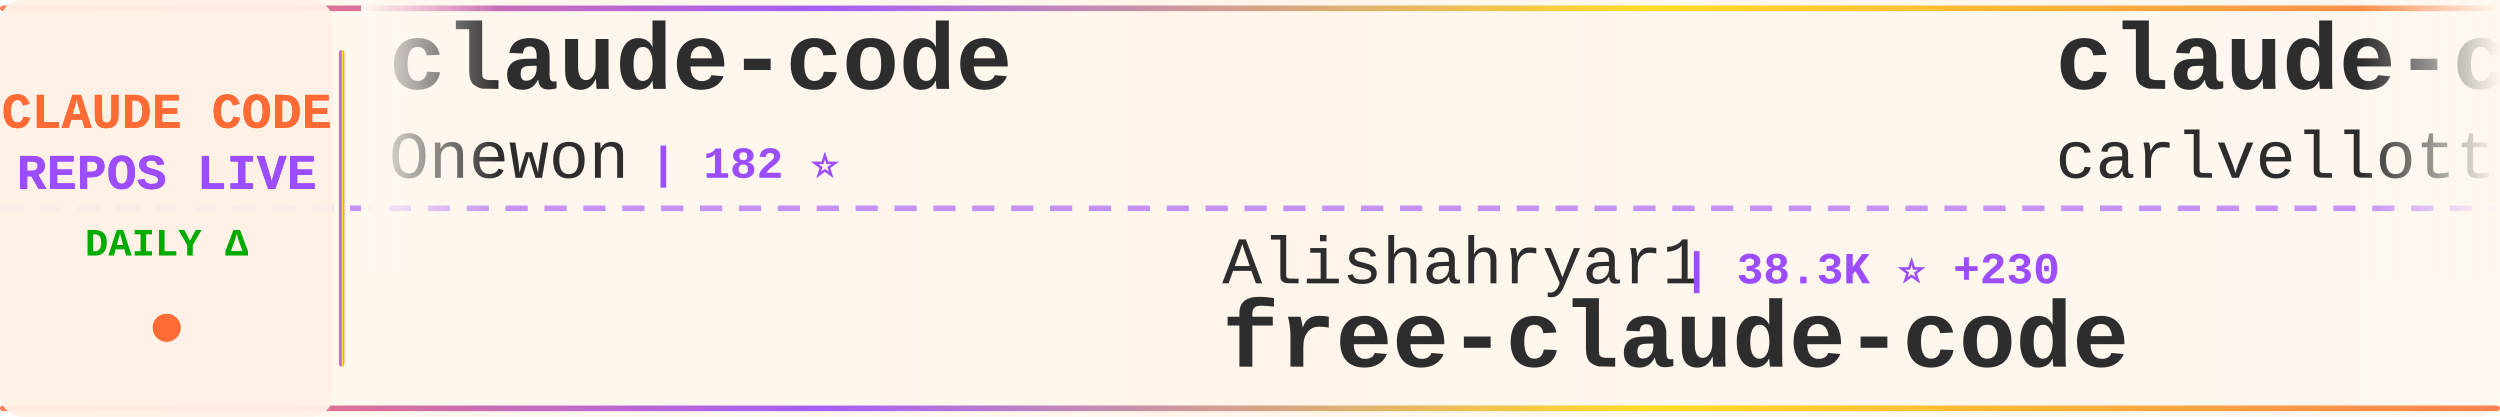
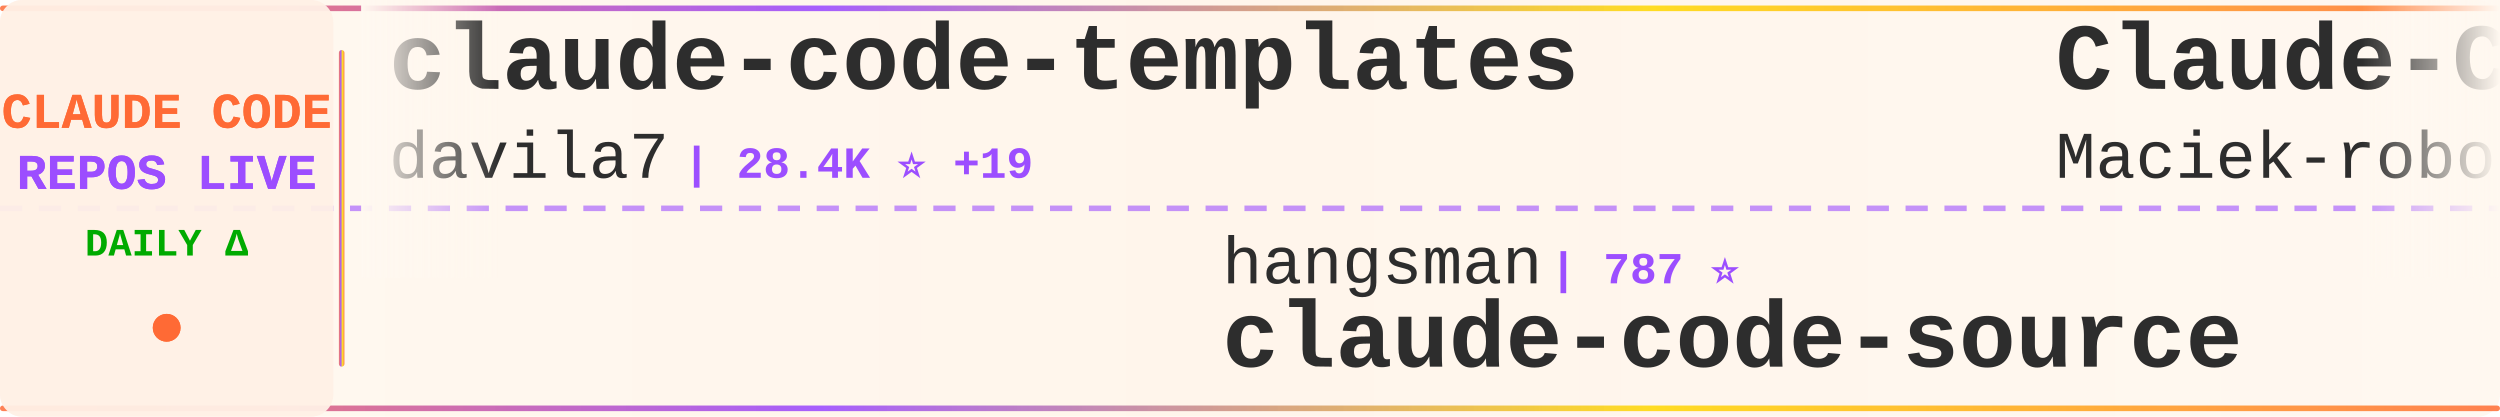
<svg xmlns="http://www.w3.org/2000/svg" width="900" height="150">
  <defs>
    <linearGradient id="tickerBg" x1="0%" y1="0%" x2="100%" y2="0%">
      <stop offset="0%" style="stop-color:#fff8f0;stop-opacity:0.98" />
      <stop offset="50%" style="stop-color:#fff5eb;stop-opacity:1" />
      <stop offset="100%" style="stop-color:#fff8f0;stop-opacity:0.98" />
    </linearGradient>
    <linearGradient id="borderGrad" x1="0%" y1="0%" x2="100%" y2="0%">
      <stop offset="0%" style="stop-color:#FF6B35;stop-opacity:0.85">
        <animate attributeName="stop-opacity" values="0.85;1;0.85" dur="2s" repeatCount="indefinite" />
      </stop>
      <stop offset="33%" style="stop-color:#9C4EFF;stop-opacity:0.9">
        <animate attributeName="stop-opacity" values="0.9;1;0.9" dur="2.2s" repeatCount="indefinite" />
      </stop>
      <stop offset="66%" style="stop-color:#FFD700;stop-opacity:0.85">
        <animate attributeName="stop-opacity" values="0.85;1;0.85" dur="1.8s" repeatCount="indefinite" />
      </stop>
      <stop offset="100%" style="stop-color:#FF6B35;stop-opacity:0.85">
        <animate attributeName="stop-opacity" values="0.85;1;0.85" dur="2s" repeatCount="indefinite" />
      </stop>
    </linearGradient>
    <filter id="textGlow">
      <feGaussianBlur stdDeviation="0.15" result="coloredBlur" />
      <feMerge>
        <feMergeNode in="coloredBlur" />
        <feMergeNode in="SourceGraphic" />
      </feMerge>
    </filter>
    <filter id="metricGlow">
      <feGaussianBlur stdDeviation="0.2" result="coloredBlur" />
      <feMerge>
        <feMergeNode in="coloredBlur" />
        <feMergeNode in="SourceGraphic" />
      </feMerge>
    </filter>
    <linearGradient id="leftFade" x1="0%" y1="0%" x2="100%" y2="0%">
      <stop offset="0%" style="stop-color:#fff8f0;stop-opacity:1" />
      <stop offset="100%" style="stop-color:#fff8f0;stop-opacity:0" />
    </linearGradient>
    <linearGradient id="rightFade" x1="0%" y1="0%" x2="100%" y2="0%">
      <stop offset="0%" style="stop-color:#fff8f0;stop-opacity:0" />
      <stop offset="100%" style="stop-color:#fff8f0;stop-opacity:1" />
    </linearGradient>
  </defs>
  <rect width="900" height="150" fill="url(#tickerBg)" rx="8" />
  <rect x="0" y="2" width="900" height="2" fill="url(#borderGrad)" rx="1" />
  <rect x="0" y="146" width="900" height="2" fill="url(#borderGrad)" rx="1" />
  <line x1="0" y1="75" x2="900" y2="75" stroke="#9C4EFF" stroke-width="2" stroke-dasharray="8 6" opacity="0.6" />
  <rect x="0" y="0" width="120" height="150" fill="#fff0e6" opacity="0.95" rx="8" />
  <text x="60" y="46" font-family="'Courier New', monospace" font-size="18" font-weight="bold" fill="#FF6B35" text-anchor="middle" filter="url(#textGlow)">
    CLAUDE CODE
  </text>
  <text x="60" y="68" font-family="'Courier New', monospace" font-size="18" font-weight="bold" fill="#9C4EFF" text-anchor="middle" filter="url(#textGlow)">
    REPOS LIVE
  </text>
  <text x="60" y="92" font-family="'Courier New', monospace" font-size="14" font-weight="bold" fill="#00aa00" text-anchor="middle">
    DAILY Δ
  </text>
  <circle cx="60" cy="118" r="5" fill="#FF6B35" filter="url(#metricGlow)">
    <animate attributeName="r" values="4;6;4" dur="1.5s" repeatCount="indefinite" />
    <animate attributeName="opacity" values="0.6;1;0.6" dur="1.5s" repeatCount="indefinite" />
  </circle>
  <rect x="122" y="18" width="2" height="114" fill="url(#borderGrad)" rx="1" />
  <clipPath id="tickerClip">
    <rect x="130" y="0" width="770" height="150" />
  </clipPath>
  <g clip-path="url(#tickerClip)">
    <g id="tickerItems">
      <animateTransform attributeName="transform" attributeType="XML" type="translate" from="0 0" to="-3000 0" dur="54s" repeatCount="indefinite" />
      <g transform="translate(0, 0)">
-         <text x="140" y="32" font-family="'Courier New', monospace" font-size="34" font-weight="bold" fill="#2d2d2d">claude-code</text>
-         <text x="140" y="64" font-family="'Courier New', monospace" font-size="24" font-weight="normal" fill="#2d2d2d" opacity="1.0">Onewon</text>
-         <text x="234" y="64" font-family="'Courier New', monospace" font-size="16" font-weight="bold" fill="#9C4EFF"> | 182 ⭐</text>
+         <text x="140" y="32" font-family="'Courier New', monospace" font-size="34" font-weight="bold" fill="#2d2d2d">claude-code-templates</text>
+         <text x="140" y="64" font-family="'Courier New', monospace" font-size="24" font-weight="normal" fill="#2d2d2d" opacity="1.0">davila7</text>
+         <text x="246" y="64" font-family="'Courier New', monospace" font-size="16" font-weight="bold" fill="#9C4EFF"> | 28.4K ⭐ +19</text>
      </g>
      <g transform="translate(300, 0)">
-         <text x="140" y="102" font-family="'Courier New', monospace" font-size="24" font-weight="normal" fill="#2d2d2d" opacity="1.0">Alishahryar1</text>
-         <text x="306" y="102" font-family="'Courier New', monospace" font-size="16" font-weight="bold" fill="#9C4EFF"> | 38.3K ⭐ +230</text>
-         <text x="140" y="132" font-family="'Courier New', monospace" font-size="34" font-weight="bold" fill="#2d2d2d">free-claude-code</text>
+         <text x="140" y="102" font-family="'Courier New', monospace" font-size="24" font-weight="normal" fill="#2d2d2d" opacity="1.0">hangsman</text>
+         <text x="258" y="102" font-family="'Courier New', monospace" font-size="16" font-weight="bold" fill="#9C4EFF"> | 787 ⭐</text>
+         <text x="140" y="132" font-family="'Courier New', monospace" font-size="34" font-weight="bold" fill="#2d2d2d">claude-code-source</text>
      </g>
      <g transform="translate(600, 0)">
-         <text x="140" y="32" font-family="'Courier New', monospace" font-size="34" font-weight="bold" fill="#2d2d2d">claude-code-pm-course</text>
-         <text x="140" y="64" font-family="'Courier New', monospace" font-size="24" font-weight="normal" fill="#2d2d2d" opacity="1.0">carlvellotti</text>
-         <text x="306" y="64" font-family="'Courier New', monospace" font-size="16" font-weight="bold" fill="#9C4EFF"> | 2.1K ⭐ +4</text>
+         <text x="140" y="32" font-family="'Courier New', monospace" font-size="34" font-weight="bold" fill="#2d2d2d">Claude-Code-Usage-Monito...</text>
+         <text x="140" y="64" font-family="'Courier New', monospace" font-size="24" font-weight="normal" fill="#2d2d2d" opacity="1.0">Maciek-roboblog</text>
+         <text x="342" y="64" font-family="'Courier New', monospace" font-size="16" font-weight="bold" fill="#9C4EFF"> | 8.4K ⭐ +18</text>
      </g>
      <g transform="translate(900, 0)">
-         <text x="140" y="102" font-family="'Courier New', monospace" font-size="24" font-weight="normal" fill="#2d2d2d" opacity="1.0">T-Lab-CUHKSZ</text>
-         <text x="306" y="102" font-family="'Courier New', monospace" font-size="16" font-weight="bold" fill="#9C4EFF"> | 322 ⭐</text>
+         <text x="140" y="102" font-family="'Courier New', monospace" font-size="24" font-weight="normal" fill="#2d2d2d" opacity="1.0">ykdojo</text>
+         <text x="234" y="102" font-family="'Courier New', monospace" font-size="16" font-weight="bold" fill="#9C4EFF"> | 9.0K ⭐ +10</text>
+         <text x="140" y="132" font-family="'Courier New', monospace" font-size="34" font-weight="bold" fill="#2d2d2d">claude-code-tips</text>
+       </g>
+       <g transform="translate(1200, 0)">
+         <text x="140" y="32" font-family="'Courier New', monospace" font-size="34" font-weight="bold" fill="#2d2d2d">claude-code-base-action</text>
+         <text x="140" y="64" font-family="'Courier New', monospace" font-size="24" font-weight="normal" fill="#2d2d2d" opacity="1.0">anthropics</text>
+         <text x="282" y="64" font-family="'Courier New', monospace" font-size="16" font-weight="bold" fill="#9C4EFF"> | 892 ⭐ +2</text>
+       </g>
+       <g transform="translate(1500, 0)">
+         <text x="140" y="102" font-family="'Courier New', monospace" font-size="24" font-weight="normal" fill="#2d2d2d" opacity="1.0">shanraisshan</text>
+         <text x="306" y="102" font-family="'Courier New', monospace" font-size="16" font-weight="bold" fill="#9C4EFF"> | 61.9K ⭐ +81</text>
+         <text x="140" y="132" font-family="'Courier New', monospace" font-size="34" font-weight="bold" fill="#2d2d2d">claude-code-best-practic...</text>
+       </g>
+       <g transform="translate(1800, 0)">
+         <text x="140" y="32" font-family="'Courier New', monospace" font-size="34" font-weight="bold" fill="#2d2d2d">claude-code-guide</text>
+         <text x="140" y="64" font-family="'Courier New', monospace" font-size="24" font-weight="normal" fill="#2d2d2d" opacity="1.0">zebbern</text>
+         <text x="246" y="64" font-family="'Courier New', monospace" font-size="16" font-weight="bold" fill="#9C4EFF"> | 4.4K ⭐ +2</text>
+       </g>
+       <g transform="translate(2100, 0)">
+         <text x="140" y="102" font-family="'Courier New', monospace" font-size="24" font-weight="normal" fill="#2d2d2d" opacity="1.0">ponponon</text>
+         <text x="258" y="102" font-family="'Courier New', monospace" font-size="16" font-weight="bold" fill="#9C4EFF"> | 2.3K ⭐ +1</text>
+         <text x="140" y="132" font-family="'Courier New', monospace" font-size="34" font-weight="bold" fill="#2d2d2d">claude_code_src</text>
+       </g>
+       <g transform="translate(2400, 0)">
+         <text x="140" y="32" font-family="'Courier New', monospace" font-size="34" font-weight="bold" fill="#2d2d2d">claude-code-from-scratch</text>
+         <text x="140" y="64" font-family="'Courier New', monospace" font-size="24" font-weight="normal" fill="#2d2d2d" opacity="1.0">Windy3f3f3f3f</text>
+         <text x="318" y="64" font-family="'Courier New', monospace" font-size="16" font-weight="bold" fill="#9C4EFF"> | 2.1K ⭐ +24</text>
+       </g>
+       <g transform="translate(2700, 0)">
+         <text x="140" y="102" font-family="'Courier New', monospace" font-size="24" font-weight="normal" fill="#2d2d2d" opacity="1.0">jarmuine</text>
+         <text x="258" y="102" font-family="'Courier New', monospace" font-size="16" font-weight="bold" fill="#9C4EFF"> | 2.2K ⭐ +2</text>
        <text x="140" y="132" font-family="'Courier New', monospace" font-size="34" font-weight="bold" fill="#2d2d2d">claude-code</text>
      </g>
-       <g transform="translate(1200, 0)">
-         <text x="140" y="32" font-family="'Courier New', monospace" font-size="34" font-weight="bold" fill="#2d2d2d">claude-code</text>
-         <text x="140" y="64" font-family="'Courier New', monospace" font-size="24" font-weight="normal" fill="#2d2d2d" opacity="1.0">jarmuine</text>
-         <text x="258" y="64" font-family="'Courier New', monospace" font-size="16" font-weight="bold" fill="#9C4EFF"> | 2.2K ⭐ +2</text>
-       </g>
-       <g transform="translate(1500, 0)">
-         <text x="140" y="102" font-family="'Courier New', monospace" font-size="24" font-weight="normal" fill="#2d2d2d" opacity="1.0">diet103</text>
-         <text x="246" y="102" font-family="'Courier New', monospace" font-size="16" font-weight="bold" fill="#9C4EFF"> | 9.7K ⭐ +4</text>
-         <text x="140" y="132" font-family="'Courier New', monospace" font-size="34" font-weight="bold" fill="#2d2d2d">claude-code-infrastructu...</text>
-       </g>
-       <g transform="translate(1800, 0)">
-         <text x="140" y="32" font-family="'Courier New', monospace" font-size="34" font-weight="bold" fill="#2d2d2d">claude-code</text>
-         <text x="140" y="64" font-family="'Courier New', monospace" font-size="24" font-weight="normal" fill="#2d2d2d" opacity="1.0">codeaashu</text>
-         <text x="270" y="64" font-family="'Courier New', monospace" font-size="16" font-weight="bold" fill="#9C4EFF"> | 3.0K ⭐ +6</text>
-       </g>
-       <g transform="translate(2100, 0)">
-         <text x="140" y="102" font-family="'Courier New', monospace" font-size="24" font-weight="normal" fill="#2d2d2d" opacity="1.0">disler</text>
-         <text x="234" y="102" font-family="'Courier New', monospace" font-size="16" font-weight="bold" fill="#9C4EFF"> | 1.4K ⭐ +4</text>
-         <text x="140" y="132" font-family="'Courier New', monospace" font-size="34" font-weight="bold" fill="#2d2d2d">pi-vs-claude-code</text>
-       </g>
-       <g transform="translate(2400, 0)">
-         <text x="140" y="32" font-family="'Courier New', monospace" font-size="34" font-weight="bold" fill="#2d2d2d">claude-code-cli</text>
-         <text x="140" y="64" font-family="'Courier New', monospace" font-size="24" font-weight="normal" fill="#2d2d2d" opacity="1.0">huangserva</text>
-         <text x="282" y="64" font-family="'Courier New', monospace" font-size="16" font-weight="bold" fill="#9C4EFF"> | 618 ⭐ +1</text>
-       </g>
-       <g transform="translate(2700, 0)">
-         <text x="140" y="102" font-family="'Courier New', monospace" font-size="24" font-weight="normal" fill="#2d2d2d" opacity="1.0">multica-ai</text>
-         <text x="282" y="102" font-family="'Courier New', monospace" font-size="16" font-weight="bold" fill="#9C4EFF"> | 186.9K ⭐ +624</text>
-         <text x="140" y="132" font-family="'Courier New', monospace" font-size="34" font-weight="bold" fill="#2d2d2d">andrej-karpathy-skills</text>
-       </g>
      <g transform="translate(3000, 0)">
-         <text x="140" y="32" font-family="'Courier New', monospace" font-size="34" font-weight="bold" fill="#2d2d2d">claude-code</text>
-         <text x="140" y="64" font-family="'Courier New', monospace" font-size="24" font-weight="normal" fill="#2d2d2d" opacity="1.0">Onewon</text>
-         <text x="234" y="64" font-family="'Courier New', monospace" font-size="16" font-weight="bold" fill="#9C4EFF"> | 182 ⭐</text>
+         <text x="140" y="32" font-family="'Courier New', monospace" font-size="34" font-weight="bold" fill="#2d2d2d">claude-code-templates</text>
+         <text x="140" y="64" font-family="'Courier New', monospace" font-size="24" font-weight="normal" fill="#2d2d2d" opacity="1.0">davila7</text>
+         <text x="246" y="64" font-family="'Courier New', monospace" font-size="16" font-weight="bold" fill="#9C4EFF"> | 28.4K ⭐ +19</text>
      </g>
      <g transform="translate(3300, 0)">
-         <text x="140" y="102" font-family="'Courier New', monospace" font-size="24" font-weight="normal" fill="#2d2d2d" opacity="1.0">Alishahryar1</text>
-         <text x="306" y="102" font-family="'Courier New', monospace" font-size="16" font-weight="bold" fill="#9C4EFF"> | 38.3K ⭐ +230</text>
-         <text x="140" y="132" font-family="'Courier New', monospace" font-size="34" font-weight="bold" fill="#2d2d2d">free-claude-code</text>
+         <text x="140" y="102" font-family="'Courier New', monospace" font-size="24" font-weight="normal" fill="#2d2d2d" opacity="1.0">hangsman</text>
+         <text x="258" y="102" font-family="'Courier New', monospace" font-size="16" font-weight="bold" fill="#9C4EFF"> | 787 ⭐</text>
+         <text x="140" y="132" font-family="'Courier New', monospace" font-size="34" font-weight="bold" fill="#2d2d2d">claude-code-source</text>
      </g>
      <g transform="translate(3600, 0)">
-         <text x="140" y="32" font-family="'Courier New', monospace" font-size="34" font-weight="bold" fill="#2d2d2d">claude-code-pm-course</text>
-         <text x="140" y="64" font-family="'Courier New', monospace" font-size="24" font-weight="normal" fill="#2d2d2d" opacity="1.0">carlvellotti</text>
-         <text x="306" y="64" font-family="'Courier New', monospace" font-size="16" font-weight="bold" fill="#9C4EFF"> | 2.1K ⭐ +4</text>
+         <text x="140" y="32" font-family="'Courier New', monospace" font-size="34" font-weight="bold" fill="#2d2d2d">Claude-Code-Usage-Monito...</text>
+         <text x="140" y="64" font-family="'Courier New', monospace" font-size="24" font-weight="normal" fill="#2d2d2d" opacity="1.0">Maciek-roboblog</text>
+         <text x="342" y="64" font-family="'Courier New', monospace" font-size="16" font-weight="bold" fill="#9C4EFF"> | 8.4K ⭐ +18</text>
      </g>
      <g transform="translate(3900, 0)">
-         <text x="140" y="102" font-family="'Courier New', monospace" font-size="24" font-weight="normal" fill="#2d2d2d" opacity="1.0">T-Lab-CUHKSZ</text>
-         <text x="306" y="102" font-family="'Courier New', monospace" font-size="16" font-weight="bold" fill="#9C4EFF"> | 322 ⭐</text>
-         <text x="140" y="132" font-family="'Courier New', monospace" font-size="34" font-weight="bold" fill="#2d2d2d">claude-code</text>
+         <text x="140" y="102" font-family="'Courier New', monospace" font-size="24" font-weight="normal" fill="#2d2d2d" opacity="1.0">ykdojo</text>
+         <text x="234" y="102" font-family="'Courier New', monospace" font-size="16" font-weight="bold" fill="#9C4EFF"> | 9.0K ⭐ +10</text>
+         <text x="140" y="132" font-family="'Courier New', monospace" font-size="34" font-weight="bold" fill="#2d2d2d">claude-code-tips</text>
      </g>
    </g>
  </g>
  <rect x="130" y="0" width="50" height="100" fill="url(#leftFade)" />
  <rect x="850" y="0" width="50" height="100" fill="url(#rightFade)" />
</svg>
